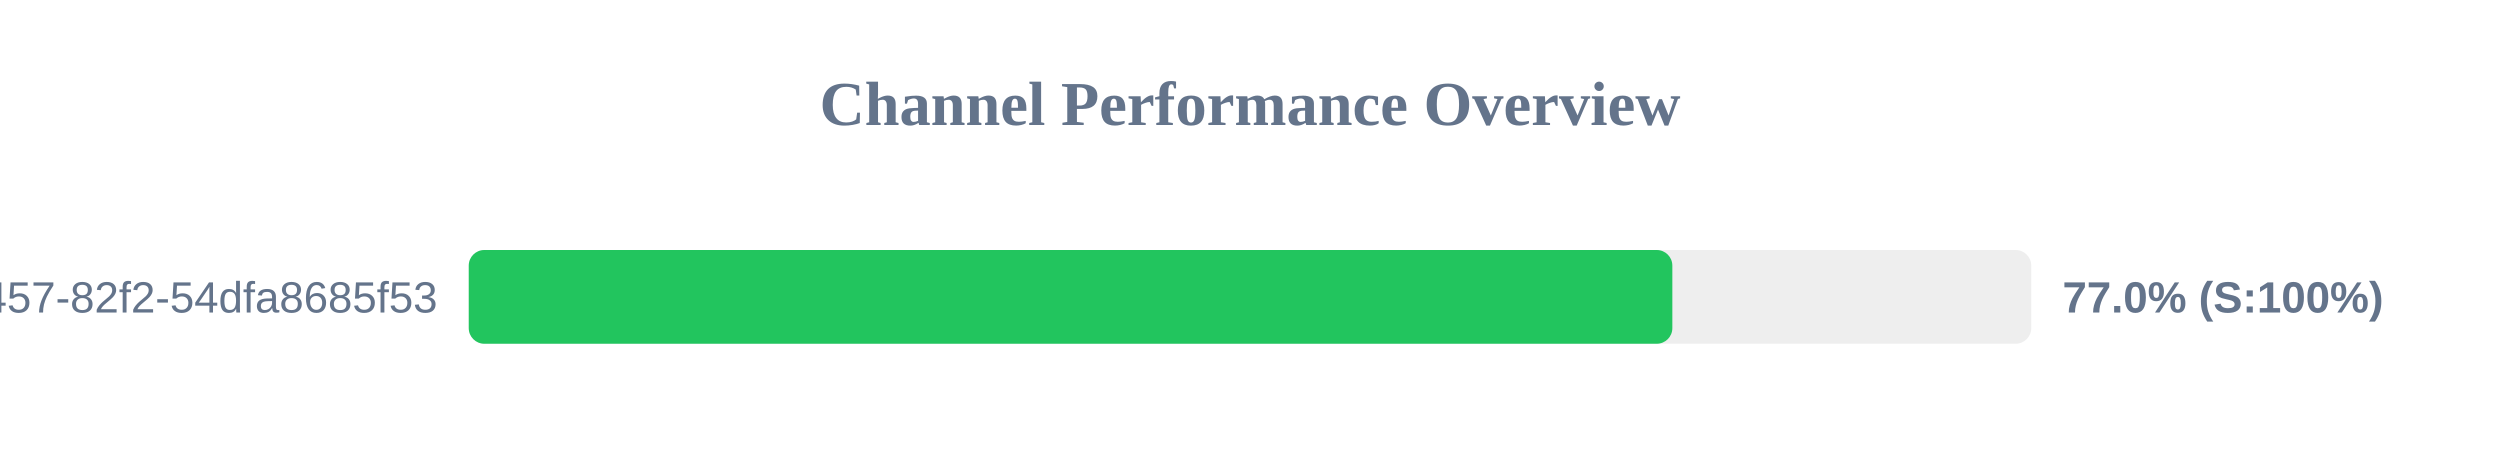
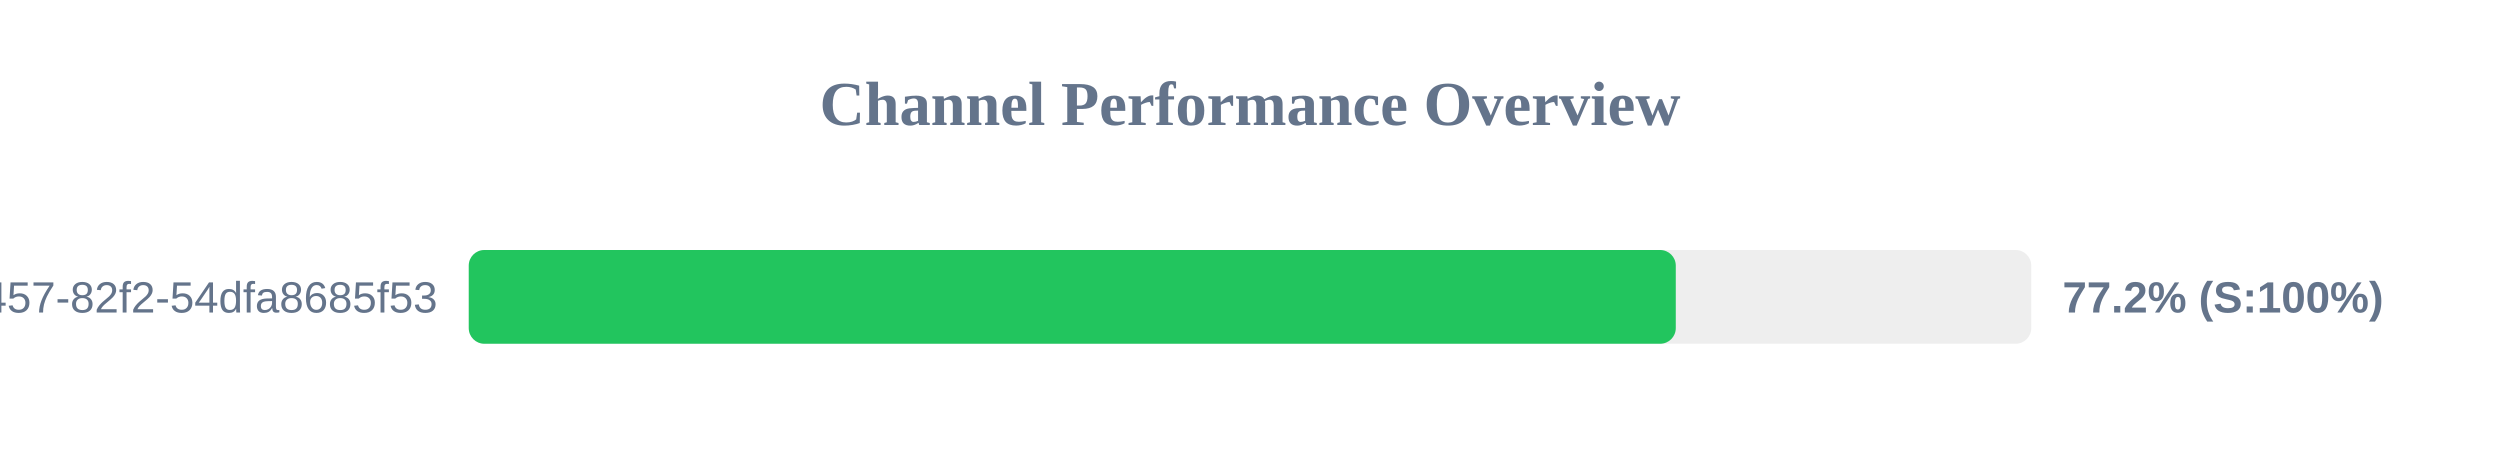
<svg xmlns="http://www.w3.org/2000/svg" width="800" height="150" version="1.1">
  <style>
        .row { font: 14px Arial; fill: #64748b; }
        .score { font: bold 14px Arial; fill: #64748b; }
    </style>
  <text x="400" y="40" text-anchor="middle" font-size="20px" font-weight="bold" fill="#64748b">Channel Performance Overview</text>
  <rect x="150" y="80" width="500" height="30" fill="#eee" rx="5" />
-   <rect x="150" y="80" width="385.15" height="30" fill="#22c55e" rx="5" />
+   <rect x="150" y="80" width="386.25" height="30" fill="#22c55e" rx="5" />
  <text x="140" y="100" text-anchor="end" class="row">?uuid=413c8b50-96bf-4457-82f2-54dfa8685f53</text>
-   <text x="660" y="100" text-anchor="start" class="score">77.0% (S:100%)</text>
+   <text x="660" y="100" text-anchor="start" class="score">77.2% (S:100%)</text>
</svg>
